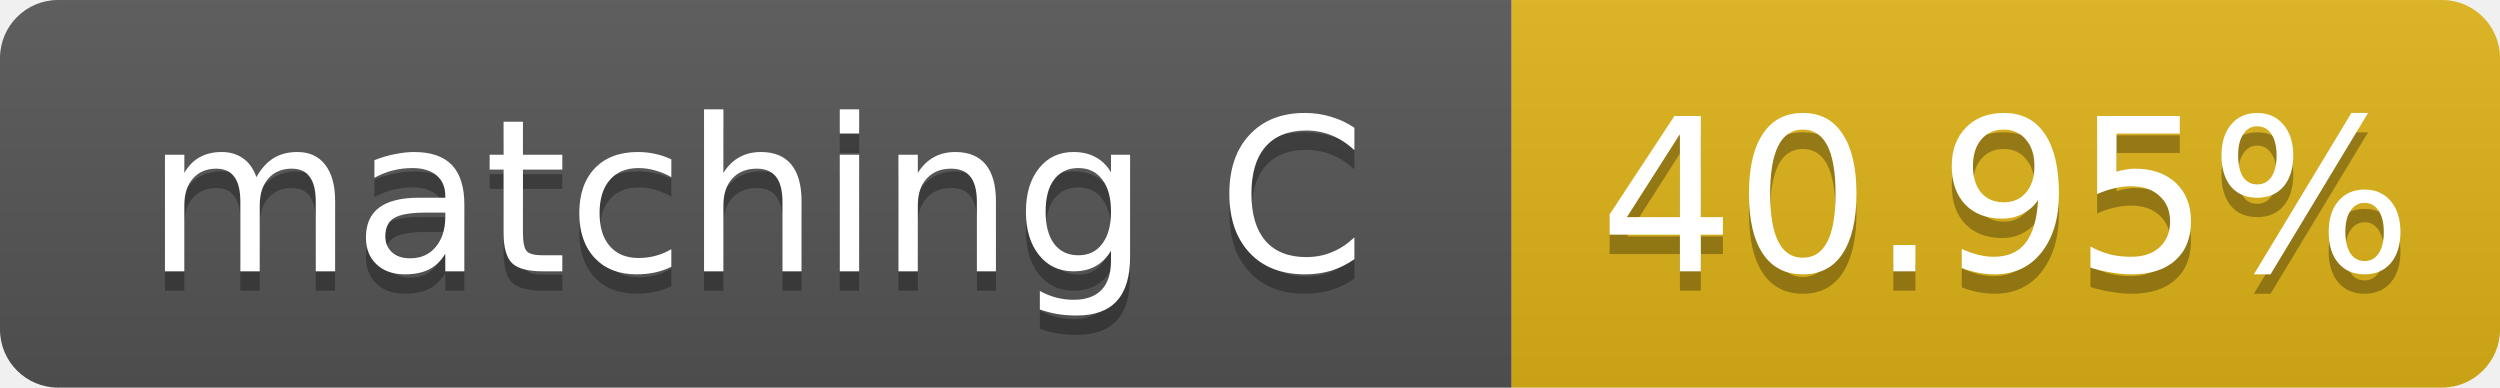
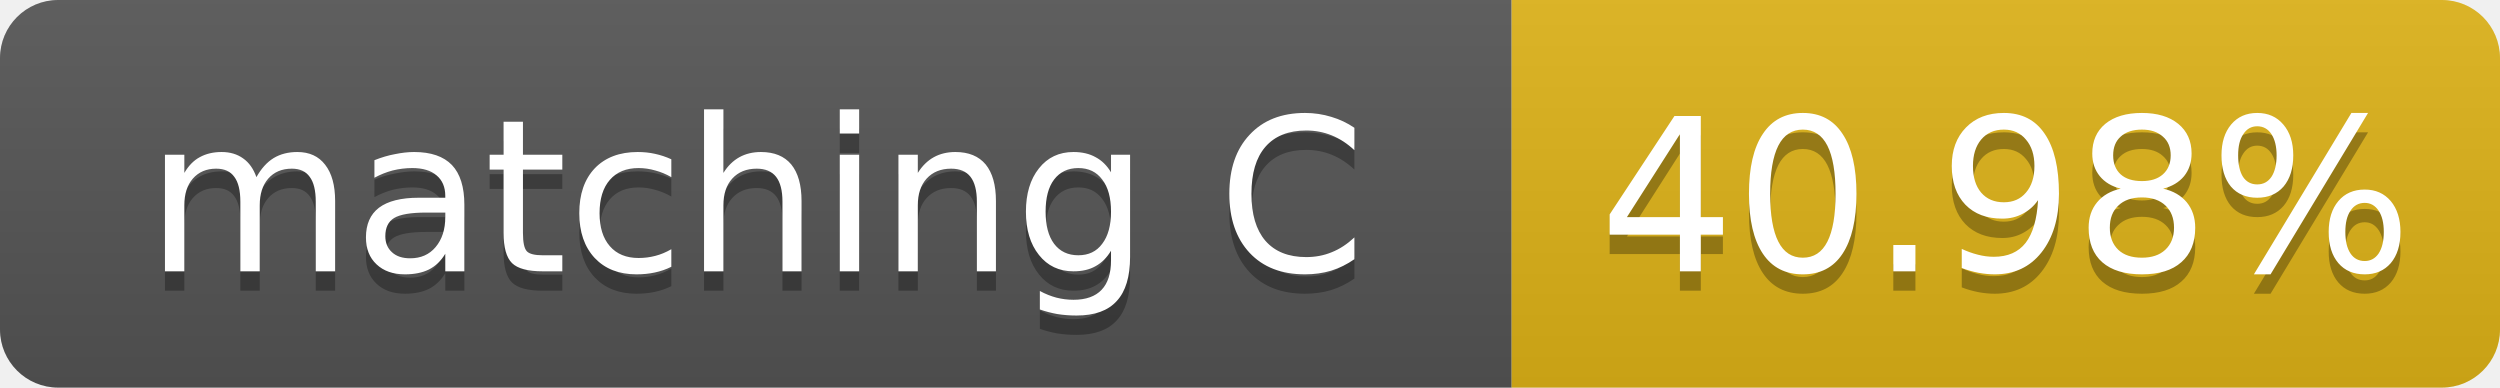
- <svg xmlns="http://www.w3.org/2000/svg" width="129" height="20" role="img" aria-label="matching C: 40.95%">
+ <svg xmlns="http://www.w3.org/2000/svg" width="129" height="20" role="img" aria-label="matching C: 40.98%">
  <linearGradient id="s" x2="0" y2="100%">
    <stop offset="0" stop-color="#bbb" stop-opacity=".1" />
    <stop offset="1" stop-opacity=".1" />
  </linearGradient>
  <clipPath id="r">
    <rect width="129" height="20" rx="3" fill="#fff" />
  </clipPath>
  <g clip-path="url(#r)">
    <rect width="78" height="20" fill="#555" />
    <rect x="78" width="51" height="20" fill="#dfb317" />
    <rect width="129" height="20" fill="url(#s)" />
  </g>
  <g fill="#fff" text-anchor="middle" font-family="Verdana,Geneva,DejaVu Sans,sans-serif" font-size="11">
    <text x="39.0" y="15" fill="#010101" fill-opacity=".3">matching C</text>
    <text x="39.0" y="14">matching C</text>
-     <text x="103.5" y="15" fill="#010101" fill-opacity=".3">40.95%</text>
-     <text x="103.5" y="14">40.95%</text>
+     <text x="103.5" y="15" fill="#010101" fill-opacity=".3">40.98%</text>
+     <text x="103.5" y="14">40.98%</text>
  </g>
</svg>
